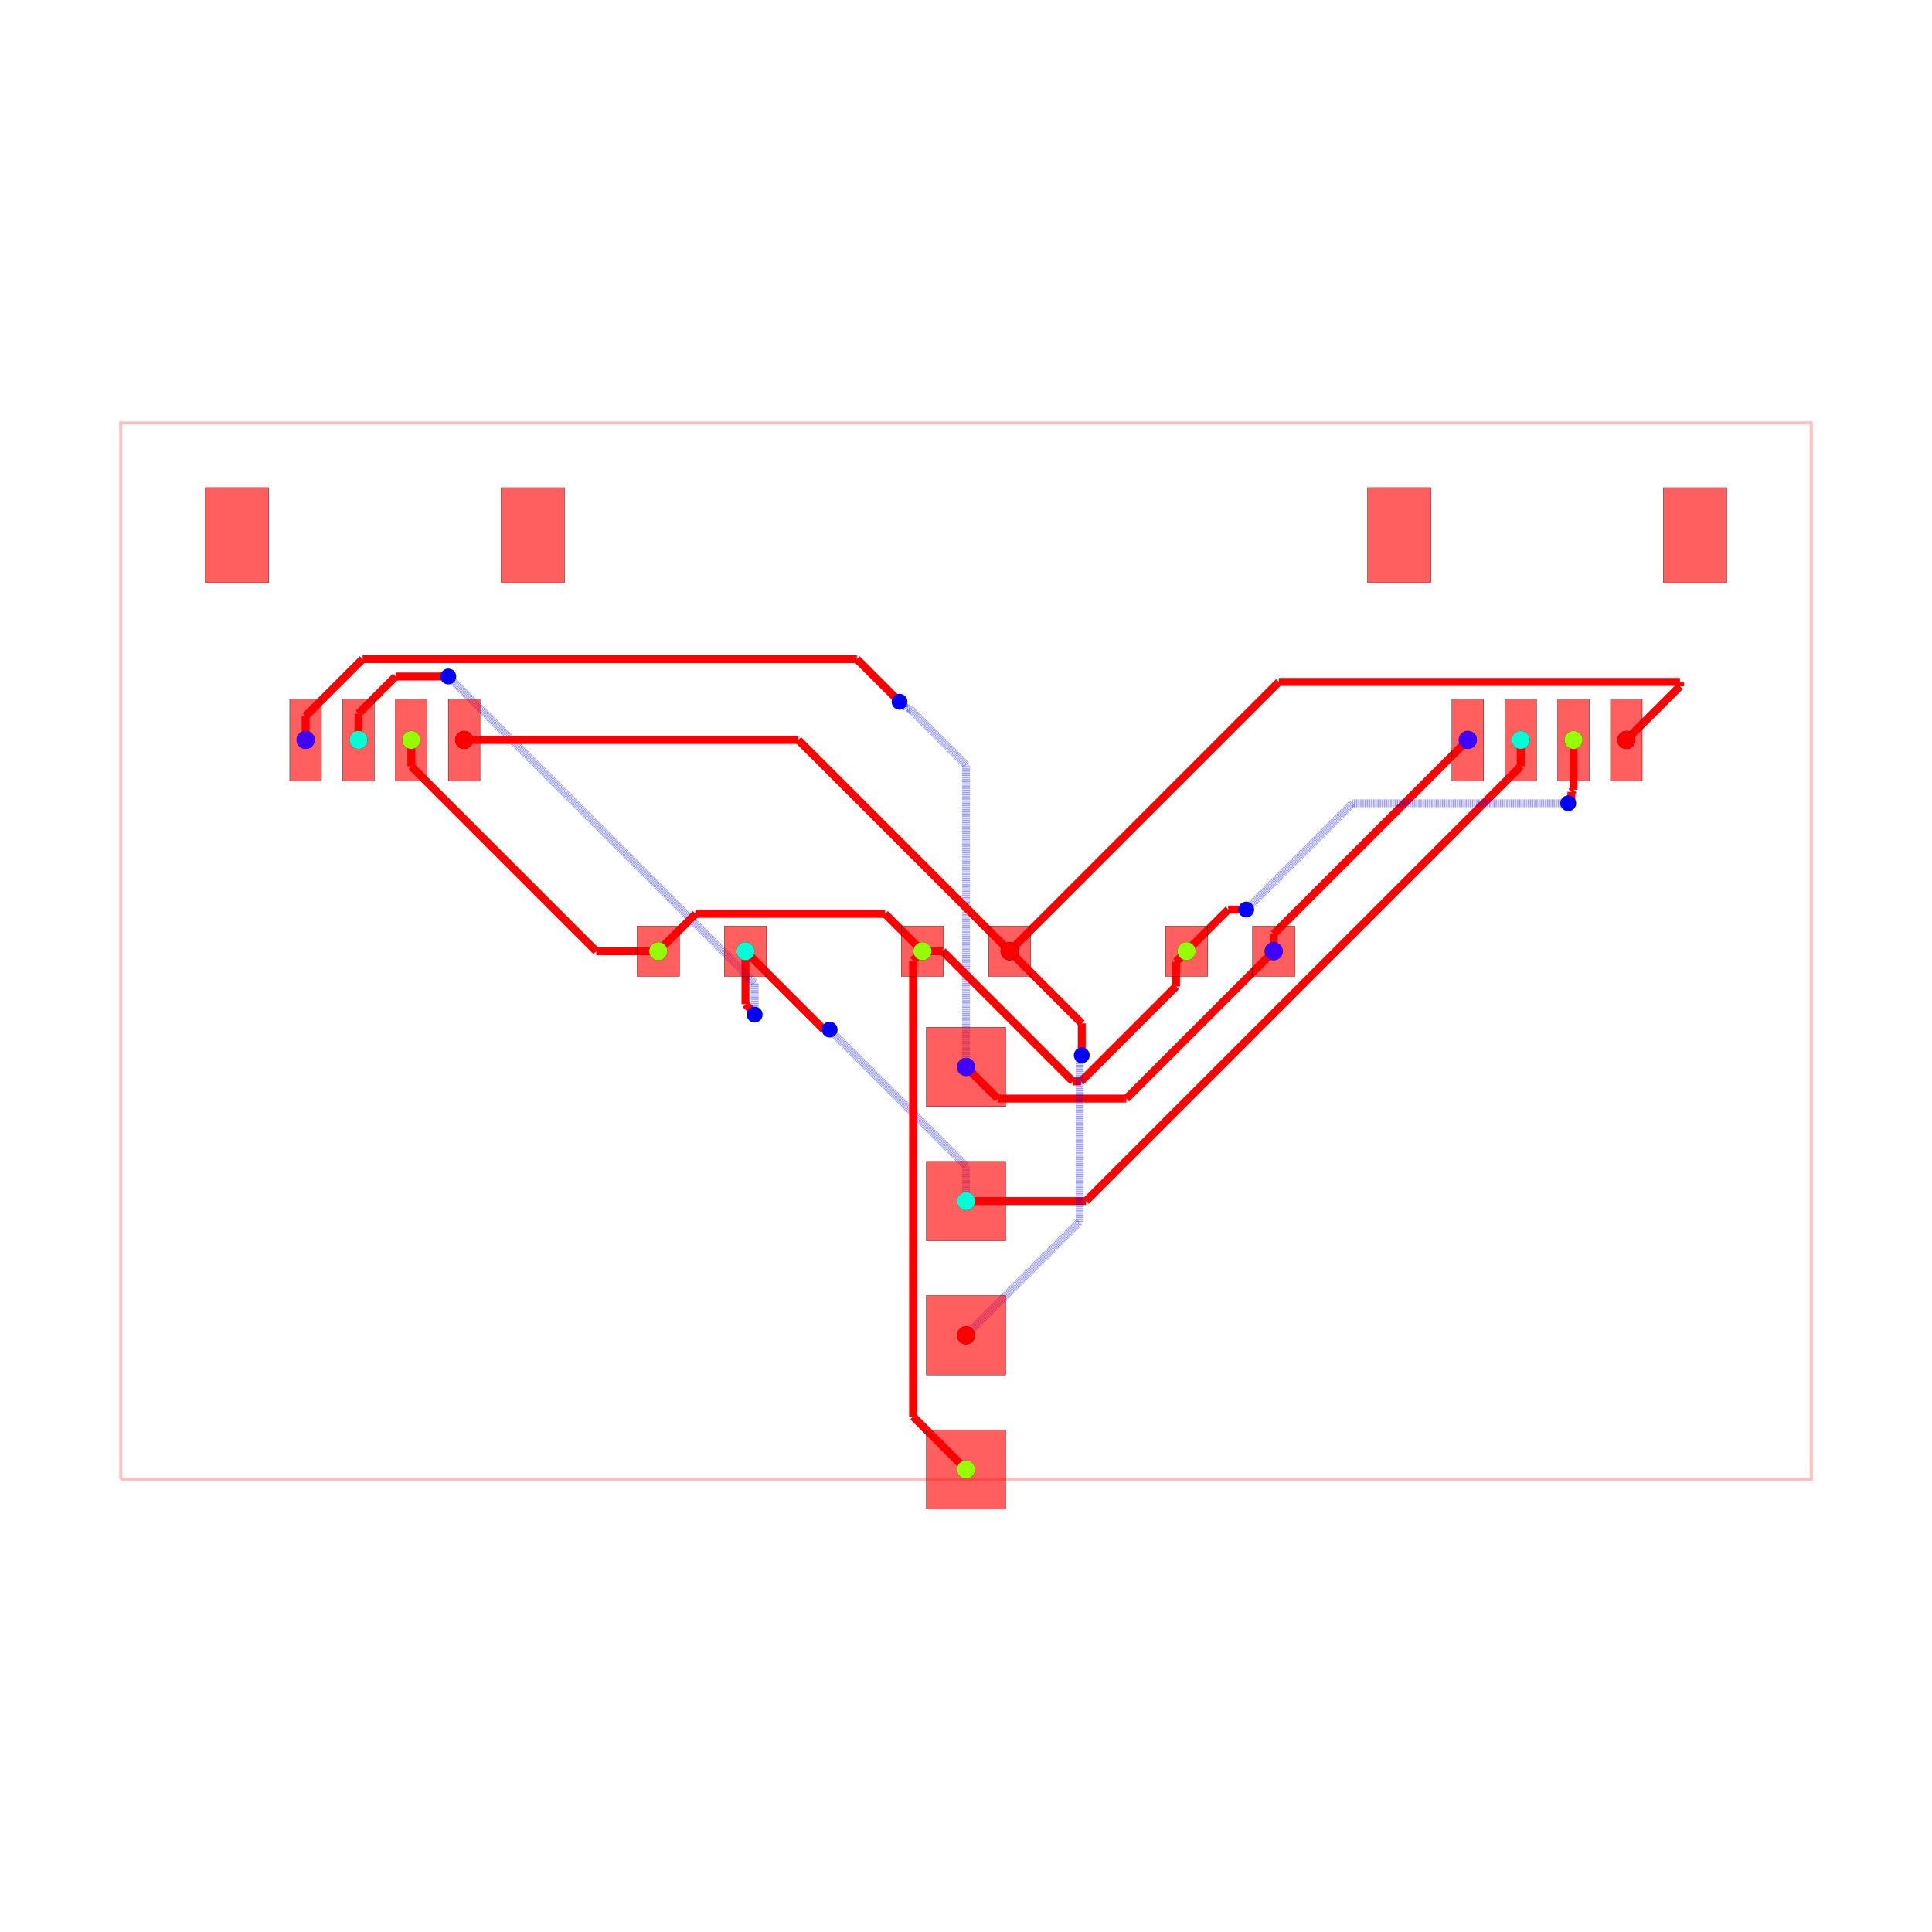
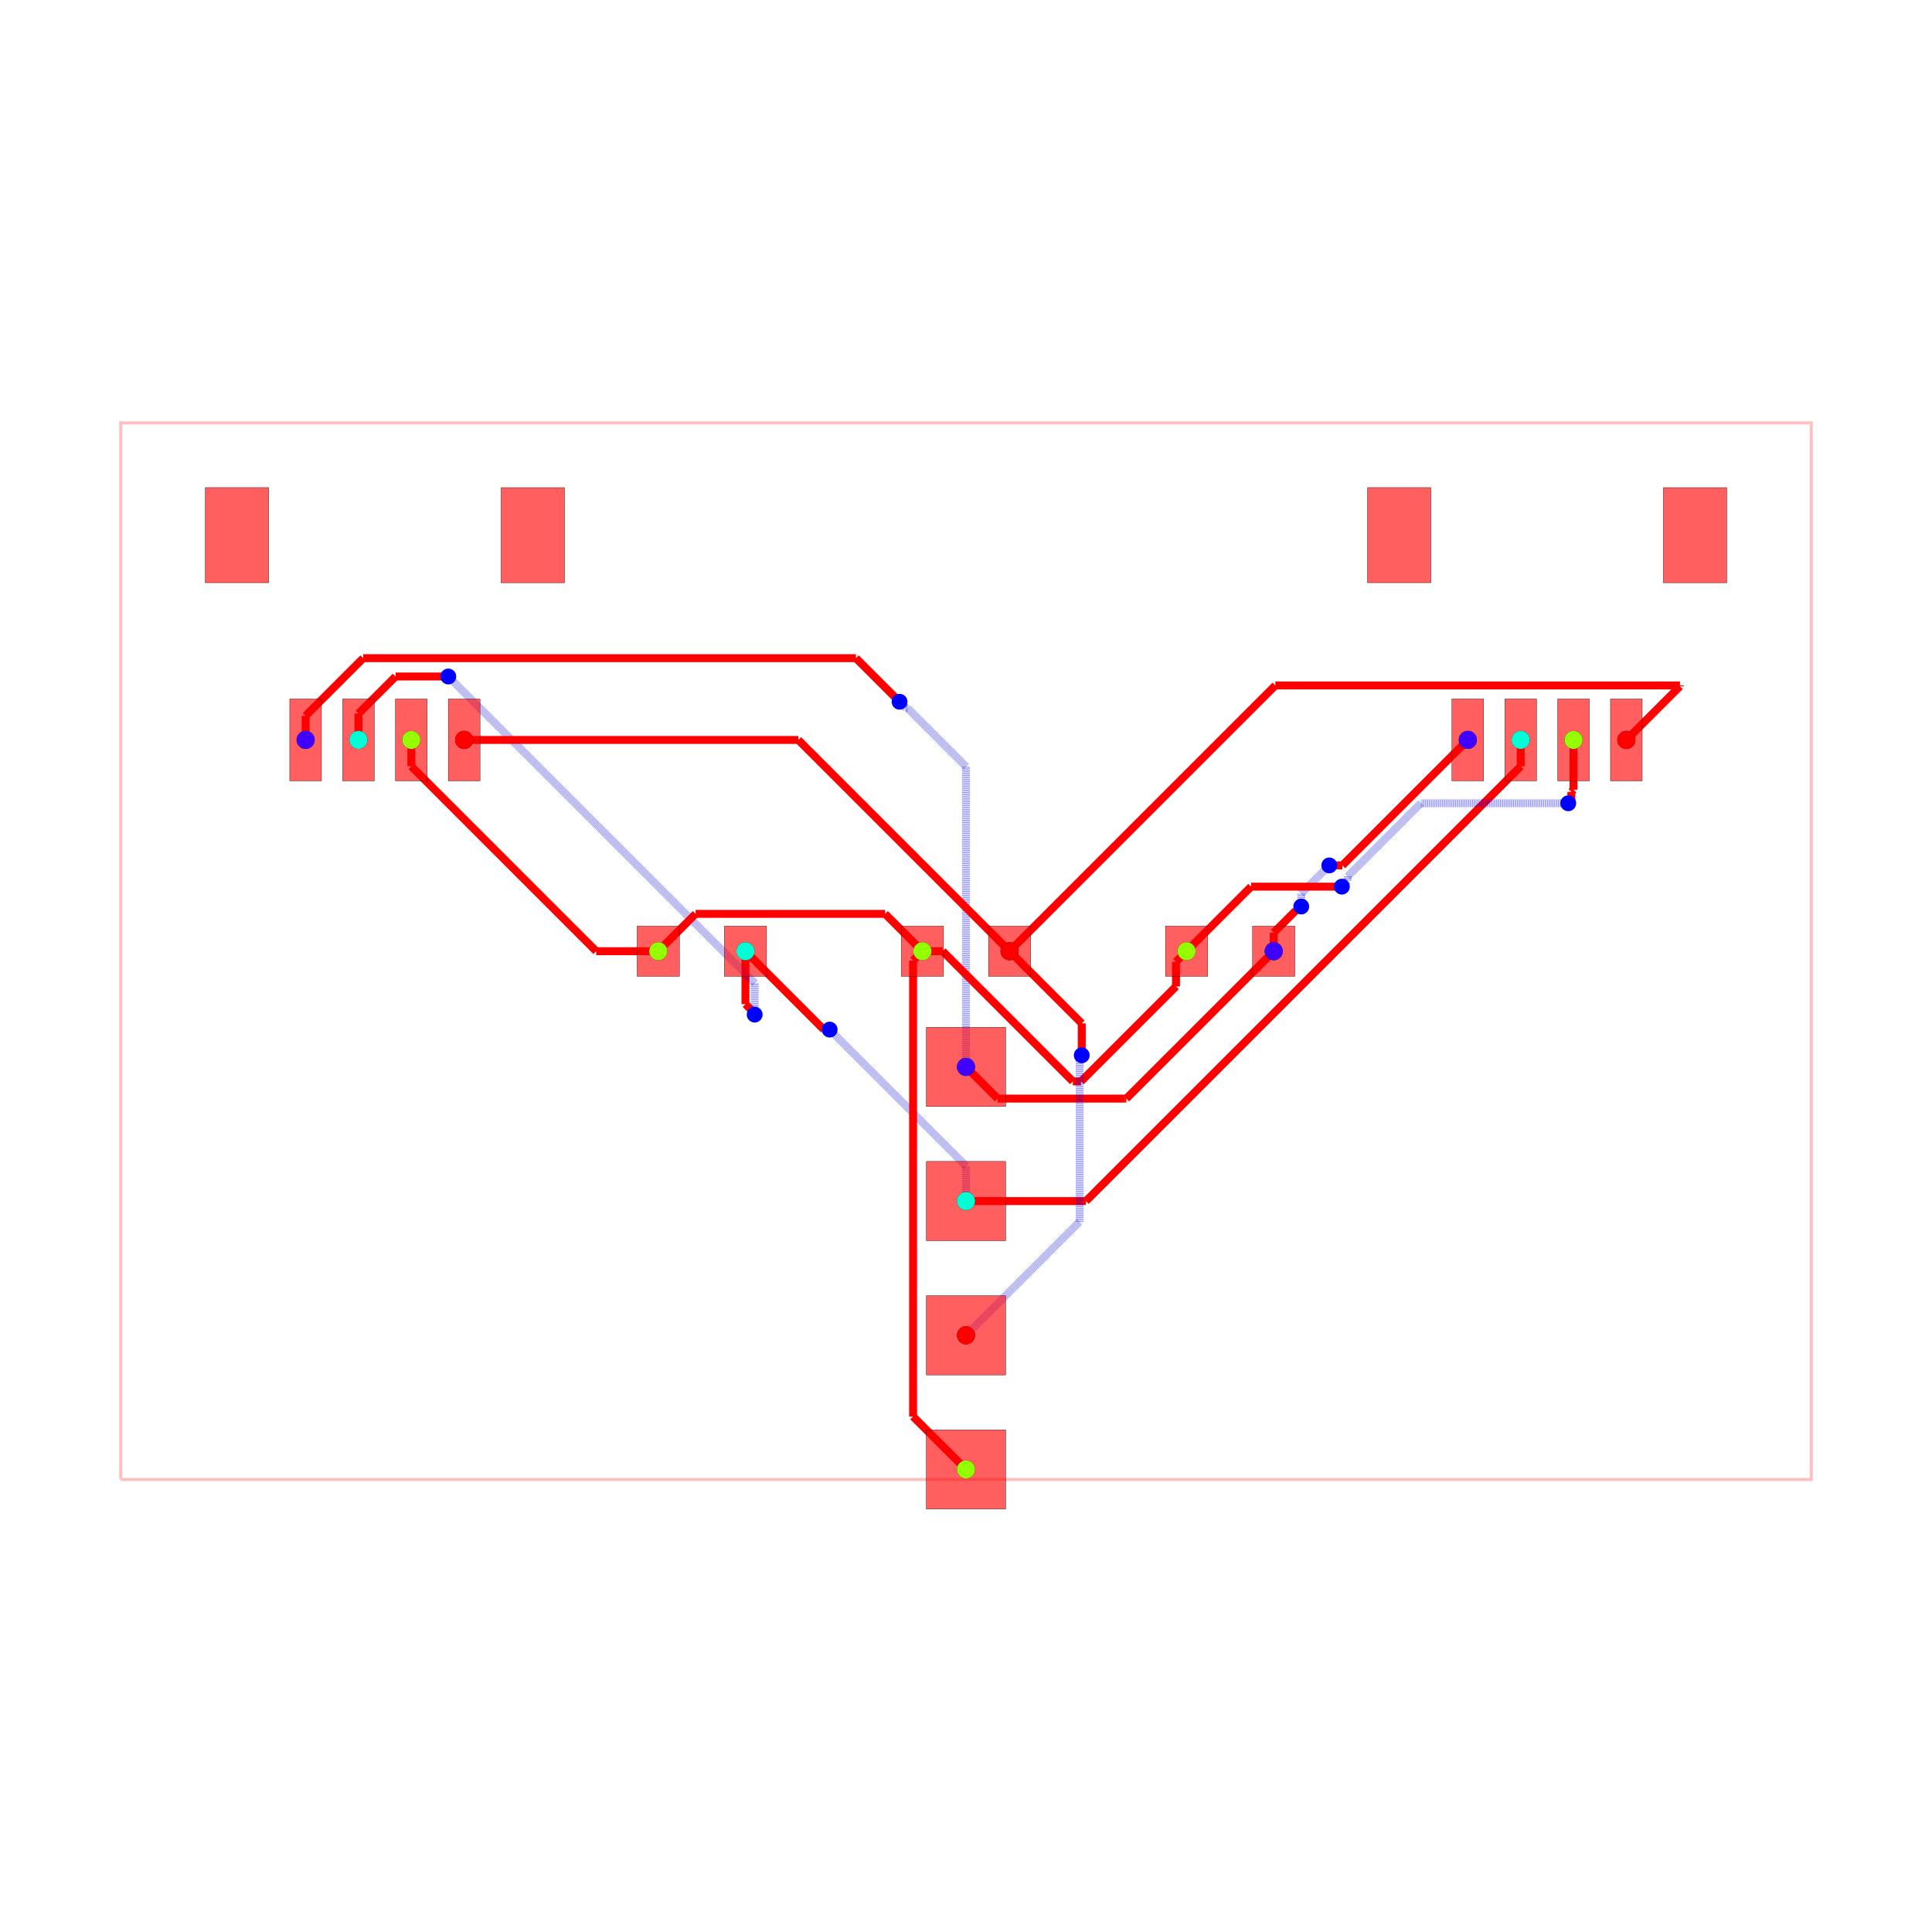
<svg xmlns="http://www.w3.org/2000/svg" width="640" height="640" viewBox="0 0 640 640">
  <rect width="100%" height="100%" fill="white" />
  <g>
    <polyline data-points="-16,-10 16,-10 16,10 -16,10 -16,-10" data-type="line" data-label="" points="40,490.1 600,490.1 600,140.1 40,140.1 40,490.1" fill="none" stroke="rgba(255,0,0,0.25)" stroke-width="1px" />
  </g>
  <g>
-     <polyline data-points="5.825,0 5.825,0.3250000000000002" data-type="line" data-label="" points="421.938,315.1 421.938,309.413" fill="none" stroke="red" stroke-width="2.625" />
-   </g>
-   <g>
-     <polyline data-points="5.825,0.3250000000000002 9.5,4" data-type="line" data-label="" points="421.938,309.413 486.25,245.1" fill="none" stroke="red" stroke-width="2.625" />
+     <polyline data-points="5.825,0 5.825,0.3516810088245098" data-type="line" data-label="" points="421.938,315.1 421.938,308.946" fill="none" stroke="red" stroke-width="2.625" />
+   </g>
+   <g>
+     <polyline data-points="5.825,0.3516810088245098 6.240405572889007,0.767086581713517" data-type="line" data-label="" points="421.938,308.946 429.207,301.676" fill="none" stroke="red" stroke-width="2.625" />
+   </g>
+   <g>
+     <polyline data-points="6.240405572889007,0.767086581713517 6.267086581713517,0.767086581713517" data-type="line" data-label="" points="429.207,301.676 429.674,301.676" fill="none" stroke="red" stroke-width="2.625" />
+   </g>
+   <g>
+     <polyline data-points="6.267086581713517,0.767086581713517 6.346,0.846" data-type="line" data-label="" points="429.674,301.676 431.055,300.295" fill="none" stroke="red" stroke-width="2.625" />
+   </g>
+   <g>
+     <polyline data-points="6.346,0.846 6.346,1.093" data-type="line" data-label="" points="431.055,300.295 431.055,295.973" fill="none" stroke="rgba(0,0,255,0.5)" stroke-width="2.625" stroke-dasharray="0.2 0.2" />
+   </g>
+   <g>
+     <polyline data-points="6.346,1.093 6.876053955773966,1.6230539557739663" data-type="line" data-label="" points="431.055,295.973 440.331,286.697" fill="none" stroke="rgba(0,0,255,0.5)" stroke-width="2.625" stroke-dasharray="0.2 0.2" />
+   </g>
+   <g>
+     <polyline data-points="6.876053955773966,1.6230539557739663 6.877,1.624" data-type="line" data-label="" points="440.331,286.697 440.347,286.68" fill="none" stroke="rgba(0,0,255,0.5)" stroke-width="2.625" stroke-dasharray="0.2 0.2" />
+   </g>
+   <g>
+     <polyline data-points="6.877,1.624 7.1240000000000006,1.624" data-type="line" data-label="" points="440.347,286.68 444.67,286.68" fill="none" stroke="red" stroke-width="2.625" />
+   </g>
+   <g>
+     <polyline data-points="7.1240000000000006,1.624 9.5,4" data-type="line" data-label="" points="444.67,286.68 486.25,245.1" fill="none" stroke="red" stroke-width="2.625" />
  </g>
  <g>
    <polyline data-points="2.3329521523757077e-16,-2.19 0.6000754358286076,-2.7900754358286073" data-type="line" data-label="" points="320,353.425 330.501,363.926" fill="none" stroke="red" stroke-width="2.625" />
  </g>
  <g>
    <polyline data-points="0.6000754358286076,-2.7900754358286073 3.0012301884273014,-2.7900754358286073" data-type="line" data-label="" points="330.501,363.926 372.522,363.926" fill="none" stroke="red" stroke-width="2.625" />
  </g>
  <g>
    <polyline data-points="3.0012301884273014,-2.7900754358286073 3.034924564171393,-2.7900754358286073" data-type="line" data-label="" points="372.522,363.926 373.111,363.926" fill="none" stroke="red" stroke-width="2.625" />
  </g>
  <g>
    <polyline data-points="3.034924564171393,-2.7900754358286073 5.825,0" data-type="line" data-label="" points="373.111,363.926 421.938,315.1" fill="none" stroke="red" stroke-width="2.625" />
  </g>
  <g>
-     <polyline data-points="2.3329521523757077e-16,-2.19 2.3329521523757077e-16,3.5267884760901866" data-type="line" data-label="" points="320,353.425 320,253.381" fill="none" stroke="rgba(0,0,255,0.5)" stroke-width="2.625" stroke-dasharray="0.2 0.2" />
-   </g>
-   <g>
-     <polyline data-points="2.3329521523757077e-16,3.5267884760901866 -1.0742560308920168,4.601044506982204" data-type="line" data-label="" points="320,253.381 301.201,234.582" fill="none" stroke="rgba(0,0,255,0.5)" stroke-width="2.625" stroke-dasharray="0.2 0.2" />
-   </g>
-   <g>
-     <polyline data-points="-1.0742560308920168,4.601044506982204 -1.1370445069822033,4.601044506982204" data-type="line" data-label="" points="301.201,234.582 300.102,234.582" fill="none" stroke="rgba(0,0,255,0.5)" stroke-width="2.625" stroke-dasharray="0.2 0.2" />
-   </g>
-   <g>
-     <polyline data-points="-1.1370445069822033,4.601044506982204 -1.258,4.722" data-type="line" data-label="" points="300.102,234.582 297.985,232.465" fill="none" stroke="rgba(0,0,255,0.5)" stroke-width="2.625" stroke-dasharray="0.2 0.2" />
-   </g>
-   <g>
-     <polyline data-points="-1.258,4.722 -2.06568372782409,5.52968372782409" data-type="line" data-label="" points="297.985,232.465 283.851,218.331" fill="none" stroke="red" stroke-width="2.625" />
-   </g>
-   <g>
-     <polyline data-points="-2.06568372782409,5.52968372782409 -11.421728557465906,5.52968372782409" data-type="line" data-label="" points="283.851,218.331 120.12,218.331" fill="none" stroke="red" stroke-width="2.625" />
-   </g>
-   <g>
-     <polyline data-points="-11.421728557465906,5.52968372782409 -12.5,4.451412285289996" data-type="line" data-label="" points="120.12,218.331 101.25,237.2" fill="none" stroke="red" stroke-width="2.625" />
-   </g>
-   <g>
-     <polyline data-points="-12.5,4.451412285289996 -12.5,4" data-type="line" data-label="" points="101.25,237.2 101.25,245.1" fill="none" stroke="red" stroke-width="2.625" />
+     <polyline data-points="2.3329521523757077e-16,-2.19 2.3329521523757077e-16,3.4949813947592525" data-type="line" data-label="" points="320,353.425 320,253.938" fill="none" stroke="rgba(0,0,255,0.5)" stroke-width="2.625" stroke-dasharray="0.2 0.2" />
+   </g>
+   <g>
+     <polyline data-points="2.3329521523757077e-16,3.4949813947592525 -1.106569162244017,4.60155055700327" data-type="line" data-label="" points="320,253.938 300.635,234.573" fill="none" stroke="rgba(0,0,255,0.5)" stroke-width="2.625" stroke-dasharray="0.2 0.2" />
+   </g>
+   <g>
+     <polyline data-points="-1.106569162244017,4.60155055700327 -1.1375505570032693,4.60155055700327" data-type="line" data-label="" points="300.635,234.573 300.093,234.573" fill="none" stroke="rgba(0,0,255,0.5)" stroke-width="2.625" stroke-dasharray="0.2 0.2" />
+   </g>
+   <g>
+     <polyline data-points="-1.1375505570032693,4.60155055700327 -1.258,4.722" data-type="line" data-label="" points="300.093,234.573 297.985,232.465" fill="none" stroke="rgba(0,0,255,0.5)" stroke-width="2.625" stroke-dasharray="0.2 0.2" />
+   </g>
+   <g>
+     <polyline data-points="-1.258,4.722 -2.0829558516263402,5.546955851626341" data-type="line" data-label="" points="297.985,232.465 283.548,218.028" fill="none" stroke="red" stroke-width="2.625" />
+   </g>
+   <g>
+     <polyline data-points="-2.0829558516263402,5.546955851626341 -11.410059525112999,5.546955851626341" data-type="line" data-label="" points="283.548,218.028 120.324,218.028" fill="none" stroke="red" stroke-width="2.625" />
+   </g>
+   <g>
+     <polyline data-points="-11.410059525112999,5.546955851626341 -12.5,4.4570153767393395" data-type="line" data-label="" points="120.324,218.028 101.25,237.102" fill="none" stroke="red" stroke-width="2.625" />
+   </g>
+   <g>
+     <polyline data-points="-12.5,4.4570153767393395 -12.5,4" data-type="line" data-label="" points="101.25,237.102 101.25,245.1" fill="none" stroke="red" stroke-width="2.625" />
  </g>
  <g>
    <polyline data-points="7.776507174585693e-17,-4.73 7.776507174585693e-17,-4.0649999999999995" data-type="line" data-label="" points="320,397.875 320,386.238" fill="none" stroke="rgba(0,0,255,0.5)" stroke-width="2.625" stroke-dasharray="0.2 0.2" />
  </g>
  <g>
    <polyline data-points="7.776507174585693e-17,-4.0649999999999995 -2.552960549811294,-1.512039450188706" data-type="line" data-label="" points="320,386.238 275.323,341.561" fill="none" stroke="rgba(0,0,255,0.5)" stroke-width="2.625" stroke-dasharray="0.2 0.2" />
  </g>
  <g>
    <polyline data-points="-2.552960549811294,-1.512039450188706 -2.581,-1.484" data-type="line" data-label="" points="275.323,341.561 274.832,341.07" fill="none" stroke="rgba(0,0,255,0.5)" stroke-width="2.625" stroke-dasharray="0.2 0.2" />
  </g>
  <g>
    <polyline data-points="-2.581,-1.484 -2.691,-1.484" data-type="line" data-label="" points="274.832,341.07 272.908,341.07" fill="none" stroke="red" stroke-width="2.625" />
  </g>
  <g>
    <polyline data-points="-2.691,-1.484 -4.175,0" data-type="line" data-label="" points="272.908,341.07 246.938,315.1" fill="none" stroke="red" stroke-width="2.625" />
  </g>
  <g>
    <polyline data-points="-4.175,0 -4.175,-1.0022323150423706" data-type="line" data-label="" points="246.938,315.1 246.938,332.639" fill="none" stroke="red" stroke-width="2.625" />
  </g>
  <g>
    <polyline data-points="-4.175,-1.0022323150423706 -4,-1.1772323150423705" data-type="line" data-label="" points="246.938,332.639 250,335.702" fill="none" stroke="red" stroke-width="2.625" />
  </g>
  <g>
    <polyline data-points="-4,-1.1772323150423705 -4,-1.2" data-type="line" data-label="" points="250,335.702 250,336.1" fill="none" stroke="red" stroke-width="2.625" />
  </g>
  <g>
    <polyline data-points="-4,-1.2 -4,-0.5999999999999988" data-type="line" data-label="" points="250,336.1 250,325.6" fill="none" stroke="rgba(0,0,255,0.5)" stroke-width="2.625" stroke-dasharray="0.2 0.2" />
  </g>
  <g>
    <polyline data-points="-4,-0.5999999999999988 -9.795688155800967,5.195688155800968" data-type="line" data-label="" points="250,325.6 148.575,224.175" fill="none" stroke="rgba(0,0,255,0.5)" stroke-width="2.625" stroke-dasharray="0.2 0.2" />
  </g>
  <g>
    <polyline data-points="-9.795688155800967,5.195688155800968 -9.799999999999999,5.2" data-type="line" data-label="" points="148.575,224.175 148.5,224.1" fill="none" stroke="rgba(0,0,255,0.5)" stroke-width="2.625" stroke-dasharray="0.2 0.2" />
  </g>
  <g>
    <polyline data-points="-9.799999999999999,5.2 -10.79731878488715,5.2" data-type="line" data-label="" points="148.5,224.1 131.047,224.1" fill="none" stroke="red" stroke-width="2.625" />
  </g>
  <g>
    <polyline data-points="-10.79731878488715,5.2 -11.49987200324803,4.49744678163912" data-type="line" data-label="" points="131.047,224.1 118.752,236.395" fill="none" stroke="red" stroke-width="2.625" />
  </g>
  <g>
    <polyline data-points="-11.49987200324803,4.49744678163912 -11.49987200324803,4.000127996751971" data-type="line" data-label="" points="118.752,236.395 118.752,245.098" fill="none" stroke="red" stroke-width="2.625" />
  </g>
  <g>
    <polyline data-points="-11.49987200324803,4.000127996751971 -11.5,4" data-type="line" data-label="" points="118.752,245.098 118.75,245.1" fill="none" stroke="red" stroke-width="2.625" />
  </g>
  <g>
-     <polyline data-points="7.776507174585693e-17,-4.73 2.269834259222261,-4.73" data-type="line" data-label="" points="320,397.875 359.722,397.875" fill="none" stroke="red" stroke-width="2.625" />
-   </g>
-   <g>
-     <polyline data-points="2.269834259222261,-4.73 10.5,3.500165740777739" data-type="line" data-label="" points="359.722,397.875 503.75,253.847" fill="none" stroke="red" stroke-width="2.625" />
-   </g>
-   <g>
-     <polyline data-points="10.5,3.500165740777739 10.5,4" data-type="line" data-label="" points="503.75,253.847 503.75,245.1" fill="none" stroke="red" stroke-width="2.625" />
+     <polyline data-points="7.776507174585693e-17,-4.73 2.269980677319058,-4.73" data-type="line" data-label="" points="320,397.875 359.725,397.875" fill="none" stroke="red" stroke-width="2.625" />
+   </g>
+   <g>
+     <polyline data-points="2.269980677319058,-4.73 10.5,3.5000193226809415" data-type="line" data-label="" points="359.725,397.875 503.75,253.85" fill="none" stroke="red" stroke-width="2.625" />
+   </g>
+   <g>
+     <polyline data-points="10.5,3.5000193226809415 10.5,4" data-type="line" data-label="" points="503.75,253.85 503.75,245.1" fill="none" stroke="red" stroke-width="2.625" />
  </g>
  <g>
    <polyline data-points="-0.825,0 -1.5318963696654277,0.7068963696654278" data-type="line" data-label="" points="305.562,315.1 293.192,302.729" fill="none" stroke="red" stroke-width="2.625" />
  </g>
  <g>
    <polyline data-points="-1.5318963696654277,0.7068963696654278 -5.118103630334573,0.7068963696654278" data-type="line" data-label="" points="293.192,302.729 230.433,302.729" fill="none" stroke="red" stroke-width="2.625" />
  </g>
  <g>
    <polyline data-points="-5.118103630334573,0.7068963696654278 -5.825,0" data-type="line" data-label="" points="230.433,302.729 218.062,315.1" fill="none" stroke="red" stroke-width="2.625" />
  </g>
  <g>
    <polyline data-points="-0.825,0 -0.4420741702362685,0" data-type="line" data-label="" points="305.562,315.1 312.264,315.1" fill="none" stroke="red" stroke-width="2.625" />
  </g>
  <g>
    <polyline data-points="-0.4420741702362685,0 2.0226849036062147,-2.464759073842483" data-type="line" data-label="" points="312.264,315.1 355.397,358.233" fill="none" stroke="red" stroke-width="2.625" />
  </g>
  <g>
    <polyline data-points="2.0226849036062147,-2.464759073842483 2.176747103403446,-2.464759073842483" data-type="line" data-label="" points="355.397,358.233 358.093,358.233" fill="none" stroke="red" stroke-width="2.625" />
  </g>
  <g>
    <polyline data-points="2.176747103403446,-2.464759073842483 3.975149503564621,-0.6663566736813079" data-type="line" data-label="" points="358.093,358.233 389.565,326.761" fill="none" stroke="red" stroke-width="2.625" />
  </g>
  <g>
    <polyline data-points="3.975149503564621,-0.6663566736813079 3.975149503564621,-0.19985049643537867" data-type="line" data-label="" points="389.565,326.761 389.565,318.597" fill="none" stroke="red" stroke-width="2.625" />
  </g>
  <g>
    <polyline data-points="3.975149503564621,-0.19985049643537867 4.175,0" data-type="line" data-label="" points="389.565,318.597 393.062,315.1" fill="none" stroke="red" stroke-width="2.625" />
  </g>
  <g>
    <polyline data-points="-5.825,0 -6.999697965266922,0" data-type="line" data-label="" points="218.062,315.1 197.505,315.1" fill="none" stroke="red" stroke-width="2.625" />
  </g>
  <g>
    <polyline data-points="-6.999697965266922,0 -10.499432887257912,3.4997349219909903" data-type="line" data-label="" points="197.505,315.1 136.26,253.855" fill="none" stroke="red" stroke-width="2.625" />
  </g>
  <g>
    <polyline data-points="-10.499432887257912,3.4997349219909903 -10.499432887257912,3.9984328872579122" data-type="line" data-label="" points="136.26,253.855 136.26,245.127" fill="none" stroke="red" stroke-width="2.625" />
  </g>
  <g>
    <polyline data-points="-10.499432887257912,3.9984328872579122 -10.5,3.999" data-type="line" data-label="" points="136.26,245.127 136.25,245.118" fill="none" stroke="red" stroke-width="2.625" />
  </g>
  <g>
    <polyline data-points="11.499872000000096,3.9994833000000654 11.499872000000096,3.057094288340139" data-type="line" data-label="" points="521.248,245.109 521.248,261.601" fill="none" stroke="red" stroke-width="2.625" />
  </g>
  <g>
    <polyline data-points="11.499872000000096,3.057094288340139 11.459190824560643,3.0164131129006866" data-type="line" data-label="" points="521.248,261.601 520.536,262.313" fill="none" stroke="red" stroke-width="2.625" />
  </g>
  <g>
    <polyline data-points="11.459190824560643,3.0164131129006866 11.459190824560643,2.8591908245606428" data-type="line" data-label="" points="520.536,262.313 520.536,265.064" fill="none" stroke="red" stroke-width="2.625" />
  </g>
  <g>
    <polyline data-points="11.459190824560643,2.8591908245606428 11.4,2.8" data-type="line" data-label="" points="520.536,265.064 519.5,266.1" fill="none" stroke="red" stroke-width="2.625" />
  </g>
  <g>
-     <polyline data-points="11.4,2.8 7.316000000000001,2.8" data-type="line" data-label="" points="519.5,266.1 448.03,266.1" fill="none" stroke="rgba(0,0,255,0.5)" stroke-width="2.625" stroke-dasharray="0.2 0.2" />
-   </g>
-   <g>
-     <polyline data-points="7.316000000000001,2.8 5.319642776920852,0.8036427769208516" data-type="line" data-label="" points="448.03,266.1 413.094,301.036" fill="none" stroke="rgba(0,0,255,0.5)" stroke-width="2.625" stroke-dasharray="0.2 0.2" />
-   </g>
-   <g>
-     <polyline data-points="5.319642776920852,0.8036427769208516 5.304,0.788" data-type="line" data-label="" points="413.094,301.036 412.82,301.31" fill="none" stroke="rgba(0,0,255,0.5)" stroke-width="2.625" stroke-dasharray="0.2 0.2" />
-   </g>
-   <g>
-     <polyline data-points="5.304,0.788 4.963,0.788" data-type="line" data-label="" points="412.82,301.31 406.853,301.31" fill="none" stroke="red" stroke-width="2.625" />
-   </g>
-   <g>
-     <polyline data-points="4.963,0.788 4.175,0" data-type="line" data-label="" points="406.853,301.31 393.062,315.1" fill="none" stroke="red" stroke-width="2.625" />
+     <polyline data-points="11.4,2.8 8.608604477614046,2.8" data-type="line" data-label="" points="519.5,266.1 470.651,266.1" fill="none" stroke="rgba(0,0,255,0.5)" stroke-width="2.625" stroke-dasharray="0.2 0.2" />
+   </g>
+   <g>
+     <polyline data-points="8.608604477614046,2.8 7.22443763156798,1.4158331539539344" data-type="line" data-label="" points="470.651,266.1 446.428,290.323" fill="none" stroke="rgba(0,0,255,0.5)" stroke-width="2.625" stroke-dasharray="0.2 0.2" />
+   </g>
+   <g>
+     <polyline data-points="7.22443763156798,1.4158331539539344 7.22443763156798,1.33143763156798" data-type="line" data-label="" points="446.428,290.323 446.428,291.8" fill="none" stroke="rgba(0,0,255,0.5)" stroke-width="2.625" stroke-dasharray="0.2 0.2" />
+   </g>
+   <g>
+     <polyline data-points="7.22443763156798,1.33143763156798 7.115,1.222" data-type="line" data-label="" points="446.428,291.8 444.512,293.715" fill="none" stroke="rgba(0,0,255,0.5)" stroke-width="2.625" stroke-dasharray="0.2 0.2" />
+   </g>
+   <g>
+     <polyline data-points="7.115,1.222 5.397,1.222" data-type="line" data-label="" points="444.512,293.715 414.447,293.715" fill="none" stroke="red" stroke-width="2.625" />
+   </g>
+   <g>
+     <polyline data-points="5.397,1.222 4.175,0" data-type="line" data-label="" points="414.447,293.715 393.062,315.1" fill="none" stroke="red" stroke-width="2.625" />
  </g>
  <g>
    <polyline data-points="-2.3329521523757077e-16,-9.81 -1.0016296765415271,-8.808370323458474" data-type="line" data-label="" points="320,486.775 302.471,469.246" fill="none" stroke="red" stroke-width="2.625" />
  </g>
  <g>
    <polyline data-points="-1.0016296765415271,-8.808370323458474 -1.0016296765415271,-0.17662967654152706" data-type="line" data-label="" points="302.471,469.246 302.471,318.191" fill="none" stroke="red" stroke-width="2.625" />
  </g>
  <g>
    <polyline data-points="-1.0016296765415271,-0.17662967654152706 -0.825,0" data-type="line" data-label="" points="302.471,318.191 305.562,315.1" fill="none" stroke="red" stroke-width="2.625" />
  </g>
  <g>
    <polyline data-points="-7.776507174585693e-17,-7.27 2.1516767926867364,-5.118323207313264" data-type="line" data-label="" points="320,442.325 357.654,404.671" fill="none" stroke="rgba(0,0,255,0.5)" stroke-width="2.625" stroke-dasharray="0.2 0.2" />
  </g>
  <g>
    <polyline data-points="2.1516767926867364,-5.118323207313264 2.1516767926867364,-2.161396620315803" data-type="line" data-label="" points="357.654,404.671 357.654,352.924" fill="none" stroke="rgba(0,0,255,0.5)" stroke-width="2.625" stroke-dasharray="0.2 0.2" />
  </g>
  <g>
    <polyline data-points="2.1516767926867364,-2.161396620315803 2.1516767926867364,-2.0093232073132636" data-type="line" data-label="" points="357.654,352.924 357.654,350.263" fill="none" stroke="rgba(0,0,255,0.5)" stroke-width="2.625" stroke-dasharray="0.2 0.2" />
  </g>
  <g>
    <polyline data-points="2.1516767926867364,-2.0093232073132636 2.191,-1.97" data-type="line" data-label="" points="357.654,350.263 358.342,349.575" fill="none" stroke="rgba(0,0,255,0.5)" stroke-width="2.625" stroke-dasharray="0.2 0.2" />
  </g>
  <g>
    <polyline data-points="2.191,-1.97 2.191,-1.3659999999999999" data-type="line" data-label="" points="358.342,349.575 358.342,339.005" fill="none" stroke="red" stroke-width="2.625" />
  </g>
  <g>
    <polyline data-points="2.191,-1.3659999999999999 0.825,0" data-type="line" data-label="" points="358.342,339.005 334.438,315.1" fill="none" stroke="red" stroke-width="2.625" />
  </g>
  <g>
    <polyline data-points="0.825,0 -3.1740000000000004,3.999" data-type="line" data-label="" points="334.438,315.1 264.455,245.118" fill="none" stroke="red" stroke-width="2.625" />
  </g>
  <g>
    <polyline data-points="-3.1740000000000004,3.999 -9.5,3.999" data-type="line" data-label="" points="264.455,245.118 153.75,245.118" fill="none" stroke="red" stroke-width="2.625" />
  </g>
  <g>
-     <polyline data-points="0.825,0 5.922412446699252,5.097412446699252" data-type="line" data-label="" points="334.438,315.1 423.642,225.895" fill="none" stroke="red" stroke-width="2.625" />
-   </g>
-   <g>
-     <polyline data-points="5.922412446699252,5.097412446699252 13.514664687694788,5.097412446699252" data-type="line" data-label="" points="423.642,225.895 556.507,225.895" fill="none" stroke="red" stroke-width="2.625" />
-   </g>
-   <g>
-     <polyline data-points="13.514664687694788,5.097412446699252 13.514664687694788,5.014277987694866" data-type="line" data-label="" points="556.507,225.895 556.507,227.35" fill="none" stroke="red" stroke-width="2.625" />
-   </g>
-   <g>
-     <polyline data-points="13.514664687694788,5.014277987694866 12.499869999999987,3.9994833000000654" data-type="line" data-label="" points="556.507,227.35 538.748,245.109" fill="none" stroke="red" stroke-width="2.625" />
+     <polyline data-points="0.825,0 5.855687709408266,5.030687709408266" data-type="line" data-label="" points="334.438,315.1 422.475,227.063" fill="none" stroke="red" stroke-width="2.625" />
+   </g>
+   <g>
+     <polyline data-points="5.855687709408266,5.030687709408266 13.514999999999999,5.030687709408266" data-type="line" data-label="" points="422.475,227.063 556.513,227.063" fill="none" stroke="red" stroke-width="2.625" />
+   </g>
+   <g>
+     <polyline data-points="13.514999999999999,5.030687709408266 13.514999999999999,5.014613300000077" data-type="line" data-label="" points="556.513,227.063 556.513,227.344" fill="none" stroke="red" stroke-width="2.625" />
+   </g>
+   <g>
+     <polyline data-points="13.514999999999999,5.014613300000077 12.499869999999987,3.9994833000000654" data-type="line" data-label="" points="556.513,227.344 538.748,245.109" fill="none" stroke="red" stroke-width="2.625" />
  </g>
  <g>
    <rect data-type="rect" data-label="top source_net_1" data-x="-10.500127999999904" data-y="3.9994833000000654" x="130.998" y="231.546" width="10.5" height="27.125" fill="rgba(255,0,0,0.25)" stroke="black" stroke-width="0.057" />
  </g>
  <g>
    <rect data-type="rect" data-label="top source_net_0" data-x="-9.500130000000013" data-y="3.9994833000000654" x="148.498" y="231.546" width="10.5" height="27.125" fill="rgba(255,0,0,0.25)" stroke="black" stroke-width="0.057" />
  </g>
  <g>
    <rect data-type="rect" data-label="top source_net_3" data-x="-12.500377999999955" data-y="3.9999913000000333" x="95.993" y="231.538" width="10.5" height="27.125" fill="rgba(255,0,0,0.25)" stroke="black" stroke-width="0.057" />
  </g>
  <g>
    <rect data-type="rect" data-label="top source_net_2" data-x="-11.500380000000064" data-y="3.9999913000000333" x="113.493" y="231.538" width="10.5" height="27.125" fill="rgba(255,0,0,0.25)" stroke="black" stroke-width="0.057" />
  </g>
  <g>
    <rect data-type="rect" data-label="top" data-x="-8.199903999999947" data-y="7.875015299999973" x="166.002" y="161.537" width="21" height="31.5" fill="rgba(255,0,0,0.25)" stroke="black" stroke-width="0.057" />
  </g>
  <g>
    <rect data-type="rect" data-label="top" data-x="-13.800096000000053" data-y="7.875523300000054" x="67.998" y="161.528" width="21" height="31.5" fill="rgba(255,0,0,0.25)" stroke="black" stroke-width="0.057" />
  </g>
  <g>
    <rect data-type="rect" data-label="top source_net_1" data-x="11.499872000000096" data-y="3.9994833000000654" x="515.998" y="231.546" width="10.5" height="27.125" fill="rgba(255,0,0,0.25)" stroke="black" stroke-width="0.057" />
  </g>
  <g>
    <rect data-type="rect" data-label="top source_net_0" data-x="12.499869999999987" data-y="3.9994833000000654" x="533.498" y="231.546" width="10.5" height="27.125" fill="rgba(255,0,0,0.25)" stroke="black" stroke-width="0.057" />
  </g>
  <g>
    <rect data-type="rect" data-label="top source_net_3" data-x="9.499622000000045" data-y="3.9999913000000333" x="480.993" y="231.538" width="10.5" height="27.125" fill="rgba(255,0,0,0.25)" stroke="black" stroke-width="0.057" />
  </g>
  <g>
    <rect data-type="rect" data-label="top source_net_2" data-x="10.499619999999936" data-y="3.9999913000000333" x="498.493" y="231.538" width="10.5" height="27.125" fill="rgba(255,0,0,0.25)" stroke="black" stroke-width="0.057" />
  </g>
  <g>
    <rect data-type="rect" data-label="top" data-x="13.800096000000053" data-y="7.875015299999973" x="551.002" y="161.537" width="21" height="31.5" fill="rgba(255,0,0,0.25)" stroke="black" stroke-width="0.057" />
  </g>
  <g>
    <rect data-type="rect" data-label="top" data-x="8.199903999999947" data-y="7.875523300000054" x="452.998" y="161.528" width="21" height="31.5" fill="rgba(255,0,0,0.25)" stroke="black" stroke-width="0.057" />
  </g>
  <g>
    <rect data-type="rect" data-label="top source_net_1" data-x="-5.825" data-y="0" x="211.062" y="306.788" width="14" height="16.625" fill="rgba(255,0,0,0.25)" stroke="black" stroke-width="0.057" />
  </g>
  <g>
    <rect data-type="rect" data-label="top source_net_2" data-x="-4.175" data-y="0" x="239.938" y="306.788" width="14" height="16.625" fill="rgba(255,0,0,0.25)" stroke="black" stroke-width="0.057" />
  </g>
  <g>
    <rect data-type="rect" data-label="top source_net_1" data-x="4.175" data-y="0" x="386.062" y="306.788" width="14" height="16.625" fill="rgba(255,0,0,0.25)" stroke="black" stroke-width="0.057" />
  </g>
  <g>
    <rect data-type="rect" data-label="top source_net_3" data-x="5.825" data-y="0" x="414.938" y="306.788" width="14" height="16.625" fill="rgba(255,0,0,0.25)" stroke="black" stroke-width="0.057" />
  </g>
  <g>
    <rect data-type="rect" data-label="top source_net_1" data-x="-0.825" data-y="0" x="298.562" y="306.788" width="14" height="16.625" fill="rgba(255,0,0,0.25)" stroke="black" stroke-width="0.057" />
  </g>
  <g>
    <rect data-type="rect" data-label="top source_net_0" data-x="0.825" data-y="0" x="327.438" y="306.788" width="14" height="16.625" fill="rgba(255,0,0,0.25)" stroke="black" stroke-width="0.057" />
  </g>
  <g>
    <rect data-type="rect" data-label="top source_net_1 inner1 source_net_1 inner2 source_net_1 bottom source_net_1" data-x="-2.3329521523757077e-16" data-y="-9.81" x="306.875" y="473.65" width="26.25" height="26.25" fill="rgba(255,0,0,0.25)" stroke="black" stroke-width="0.057" />
  </g>
  <g>
    <rect data-type="rect" data-label="top source_net_0 inner1 source_net_0 inner2 source_net_0 bottom source_net_0" data-x="-7.776507174585693e-17" data-y="-7.27" x="306.875" y="429.2" width="26.25" height="26.25" fill="rgba(255,0,0,0.25)" stroke="black" stroke-width="0.057" />
  </g>
  <g>
    <rect data-type="rect" data-label="top source_net_2 inner1 source_net_2 inner2 source_net_2 bottom source_net_2" data-x="7.776507174585693e-17" data-y="-4.73" x="306.875" y="384.75" width="26.25" height="26.25" fill="rgba(255,0,0,0.25)" stroke="black" stroke-width="0.057" />
  </g>
  <g>
    <rect data-type="rect" data-label="top source_net_3 inner1 source_net_3 inner2 source_net_3 bottom source_net_3" data-x="2.3329521523757077e-16" data-y="-2.19" x="306.875" y="340.3" width="26.25" height="26.25" fill="rgba(255,0,0,0.25)" stroke="black" stroke-width="0.057" />
  </g>
  <g>
    <rect data-type="rect" data-label="top source_net_1" data-x="-10.500127999999904" data-y="3.9994833000000654" x="130.998" y="231.546" width="10.5" height="27.125" fill="rgba(255,0,0,0.5)" stroke="black" stroke-width="0.057" />
  </g>
  <g>
    <rect data-type="rect" data-label="top source_net_0" data-x="-9.500130000000013" data-y="3.9994833000000654" x="148.498" y="231.546" width="10.5" height="27.125" fill="rgba(255,0,0,0.5)" stroke="black" stroke-width="0.057" />
  </g>
  <g>
    <rect data-type="rect" data-label="top source_net_3" data-x="-12.500377999999955" data-y="3.9999913000000333" x="95.993" y="231.538" width="10.5" height="27.125" fill="rgba(255,0,0,0.5)" stroke="black" stroke-width="0.057" />
  </g>
  <g>
    <rect data-type="rect" data-label="top source_net_2" data-x="-11.500380000000064" data-y="3.9999913000000333" x="113.493" y="231.538" width="10.5" height="27.125" fill="rgba(255,0,0,0.5)" stroke="black" stroke-width="0.057" />
  </g>
  <g>
    <rect data-type="rect" data-label="top" data-x="-8.199903999999947" data-y="7.875015299999973" x="166.002" y="161.537" width="21" height="31.5" fill="rgba(255,0,0,0.5)" stroke="black" stroke-width="0.057" />
  </g>
  <g>
    <rect data-type="rect" data-label="top" data-x="-13.800096000000053" data-y="7.875523300000054" x="67.998" y="161.528" width="21" height="31.5" fill="rgba(255,0,0,0.5)" stroke="black" stroke-width="0.057" />
  </g>
  <g>
    <rect data-type="rect" data-label="top source_net_1" data-x="11.499872000000096" data-y="3.9994833000000654" x="515.998" y="231.546" width="10.5" height="27.125" fill="rgba(255,0,0,0.5)" stroke="black" stroke-width="0.057" />
  </g>
  <g>
    <rect data-type="rect" data-label="top source_net_0" data-x="12.499869999999987" data-y="3.9994833000000654" x="533.498" y="231.546" width="10.5" height="27.125" fill="rgba(255,0,0,0.5)" stroke="black" stroke-width="0.057" />
  </g>
  <g>
    <rect data-type="rect" data-label="top source_net_3" data-x="9.499622000000045" data-y="3.9999913000000333" x="480.993" y="231.538" width="10.5" height="27.125" fill="rgba(255,0,0,0.5)" stroke="black" stroke-width="0.057" />
  </g>
  <g>
    <rect data-type="rect" data-label="top source_net_2" data-x="10.499619999999936" data-y="3.9999913000000333" x="498.493" y="231.538" width="10.5" height="27.125" fill="rgba(255,0,0,0.5)" stroke="black" stroke-width="0.057" />
  </g>
  <g>
    <rect data-type="rect" data-label="top" data-x="13.800096000000053" data-y="7.875015299999973" x="551.002" y="161.537" width="21" height="31.5" fill="rgba(255,0,0,0.5)" stroke="black" stroke-width="0.057" />
  </g>
  <g>
    <rect data-type="rect" data-label="top" data-x="8.199903999999947" data-y="7.875523300000054" x="452.998" y="161.528" width="21" height="31.5" fill="rgba(255,0,0,0.5)" stroke="black" stroke-width="0.057" />
  </g>
  <g>
    <rect data-type="rect" data-label="top source_net_1" data-x="-5.825" data-y="0" x="211.062" y="306.788" width="14" height="16.625" fill="rgba(255,0,0,0.5)" stroke="black" stroke-width="0.057" />
  </g>
  <g>
    <rect data-type="rect" data-label="top source_net_2" data-x="-4.175" data-y="0" x="239.938" y="306.788" width="14" height="16.625" fill="rgba(255,0,0,0.5)" stroke="black" stroke-width="0.057" />
  </g>
  <g>
    <rect data-type="rect" data-label="top source_net_1" data-x="4.175" data-y="0" x="386.062" y="306.788" width="14" height="16.625" fill="rgba(255,0,0,0.5)" stroke="black" stroke-width="0.057" />
  </g>
  <g>
    <rect data-type="rect" data-label="top source_net_3" data-x="5.825" data-y="0" x="414.938" y="306.788" width="14" height="16.625" fill="rgba(255,0,0,0.5)" stroke="black" stroke-width="0.057" />
  </g>
  <g>
    <rect data-type="rect" data-label="top source_net_1" data-x="-0.825" data-y="0" x="298.562" y="306.788" width="14" height="16.625" fill="rgba(255,0,0,0.5)" stroke="black" stroke-width="0.057" />
  </g>
  <g>
    <rect data-type="rect" data-label="top source_net_0" data-x="0.825" data-y="0" x="327.438" y="306.788" width="14" height="16.625" fill="rgba(255,0,0,0.5)" stroke="black" stroke-width="0.057" />
  </g>
  <g>
    <rect data-type="rect" data-label="top source_net_1 inner1 source_net_1 inner2 source_net_1 bottom source_net_1" data-x="-2.3329521523757077e-16" data-y="-9.81" x="306.875" y="473.65" width="26.25" height="26.25" fill="rgba(255,0,0,0.5)" stroke="black" stroke-width="0.057" />
  </g>
  <g>
    <rect data-type="rect" data-label="top source_net_0 inner1 source_net_0 inner2 source_net_0 bottom source_net_0" data-x="-7.776507174585693e-17" data-y="-7.27" x="306.875" y="429.2" width="26.25" height="26.25" fill="rgba(255,0,0,0.5)" stroke="black" stroke-width="0.057" />
  </g>
  <g>
    <rect data-type="rect" data-label="top source_net_2 inner1 source_net_2 inner2 source_net_2 bottom source_net_2" data-x="7.776507174585693e-17" data-y="-4.73" x="306.875" y="384.75" width="26.25" height="26.25" fill="rgba(255,0,0,0.5)" stroke="black" stroke-width="0.057" />
  </g>
  <g>
    <rect data-type="rect" data-label="top source_net_3 inner1 source_net_3 inner2 source_net_3 bottom source_net_3" data-x="2.3329521523757077e-16" data-y="-2.19" x="306.875" y="340.3" width="26.25" height="26.25" fill="rgba(255,0,0,0.5)" stroke="black" stroke-width="0.057" />
  </g>
+   <circle data-type="circle" data-label="" data-x="6.346" data-y="0.846" cx="431.055" cy="300.295" r="2.625" fill="blue" stroke="none" stroke-width="0.057" />
+   <circle data-type="circle" data-label="" data-x="6.877" data-y="1.624" cx="440.347" cy="286.68" r="2.625" fill="blue" stroke="none" stroke-width="0.057" />
  <circle data-type="circle" data-label="" data-x="-1.258" data-y="4.722" cx="297.985" cy="232.465" r="2.625" fill="blue" stroke="none" stroke-width="0.057" />
  <circle data-type="circle" data-label="" data-x="-2.581" data-y="-1.484" cx="274.832" cy="341.07" r="2.625" fill="blue" stroke="none" stroke-width="0.057" />
  <circle data-type="circle" data-label="" data-x="-4" data-y="-1.2" cx="250" cy="336.1" r="2.625" fill="blue" stroke="none" stroke-width="0.057" />
  <circle data-type="circle" data-label="" data-x="-9.799999999999999" data-y="5.2" cx="148.5" cy="224.1" r="2.625" fill="blue" stroke="none" stroke-width="0.057" />
  <circle data-type="circle" data-label="" data-x="11.4" data-y="2.8" cx="519.5" cy="266.1" r="2.625" fill="blue" stroke="none" stroke-width="0.057" />
-   <circle data-type="circle" data-label="" data-x="5.304" data-y="0.788" cx="412.82" cy="301.31" r="2.625" fill="blue" stroke="none" stroke-width="0.057" />
+   <circle data-type="circle" data-label="" data-x="7.115" data-y="1.222" cx="444.512" cy="293.715" r="2.625" fill="blue" stroke="none" stroke-width="0.057" />
  <circle data-type="circle" data-label="" data-x="2.191" data-y="-1.97" cx="358.342" cy="349.575" r="2.625" fill="blue" stroke="none" stroke-width="0.057" />
  <g>
    <circle data-type="point" data-label="source_net_0 pcb_port_0" data-x="-9.500130000000013" data-y="3.9994833000000654" cx="153.748" cy="245.109" r="3" fill="black" />
  </g>
  <g>
    <circle data-type="point" data-label="source_net_0 pcb_port_4" data-x="12.499869999999987" data-y="3.9994833000000654" cx="538.748" cy="245.109" r="3" fill="black" />
  </g>
  <g>
    <circle data-type="point" data-label="source_net_0 pcb_port_9" data-x="-7.776507174585693e-17" data-y="-7.27" cx="320" cy="442.325" r="3" fill="black" />
  </g>
  <g>
    <circle data-type="point" data-label="source_net_0 pcb_port_17" data-x="0.825" data-y="0" cx="334.438" cy="315.1" r="3" fill="black" />
  </g>
  <g>
    <circle data-type="point" data-label="source_net_1 pcb_port_1" data-x="-10.500127999999904" data-y="3.9994833000000654" cx="136.248" cy="245.109" r="3" fill="black" />
  </g>
  <g>
    <circle data-type="point" data-label="source_net_1 pcb_port_5" data-x="11.499872000000096" data-y="3.9994833000000654" cx="521.248" cy="245.109" r="3" fill="black" />
  </g>
  <g>
    <circle data-type="point" data-label="source_net_1 pcb_port_8" data-x="-2.3329521523757077e-16" data-y="-9.81" cx="320" cy="486.775" r="3" fill="black" />
  </g>
  <g>
    <circle data-type="point" data-label="source_net_1 pcb_port_12" data-x="-5.825" data-y="0" cx="218.062" cy="315.1" r="3" fill="black" />
  </g>
  <g>
    <circle data-type="point" data-label="source_net_1 pcb_port_14" data-x="4.175" data-y="0" cx="393.062" cy="315.1" r="3" fill="black" />
  </g>
  <g>
    <circle data-type="point" data-label="source_net_1 pcb_port_16" data-x="-0.825" data-y="0" cx="305.562" cy="315.1" r="3" fill="black" />
  </g>
  <g>
    <circle data-type="point" data-label="source_net_2 pcb_port_2" data-x="-11.500380000000064" data-y="3.9999913000000333" cx="118.743" cy="245.1" r="3" fill="black" />
  </g>
  <g>
    <circle data-type="point" data-label="source_net_2 pcb_port_6" data-x="10.499619999999936" data-y="3.9999913000000333" cx="503.743" cy="245.1" r="3" fill="black" />
  </g>
  <g>
    <circle data-type="point" data-label="source_net_2 pcb_port_10" data-x="7.776507174585693e-17" data-y="-4.73" cx="320" cy="397.875" r="3" fill="black" />
  </g>
  <g>
    <circle data-type="point" data-label="source_net_2 pcb_port_13" data-x="-4.175" data-y="0" cx="246.938" cy="315.1" r="3" fill="black" />
  </g>
  <g>
    <circle data-type="point" data-label="source_net_3 pcb_port_3" data-x="-12.500377999999955" data-y="3.9999913000000333" cx="101.243" cy="245.1" r="3" fill="black" />
  </g>
  <g>
    <circle data-type="point" data-label="source_net_3 pcb_port_7" data-x="9.499622000000045" data-y="3.9999913000000333" cx="486.243" cy="245.1" r="3" fill="black" />
  </g>
  <g>
    <circle data-type="point" data-label="source_net_3 pcb_port_11" data-x="2.3329521523757077e-16" data-y="-2.19" cx="320" cy="353.425" r="3" fill="black" />
  </g>
  <g>
    <circle data-type="point" data-label="source_net_3 pcb_port_15" data-x="5.825" data-y="0" cx="421.938" cy="315.1" r="3" fill="black" />
  </g>
  <g>
    <circle data-type="point" data-label="source_net_0 source_net_0 top" data-x="-9.500130000000013" data-y="3.9994833000000654" cx="153.748" cy="245.109" r="3" fill="hsl(0, 100%, 50%)" />
  </g>
  <g>
    <circle data-type="point" data-label="source_net_0 source_net_0 top" data-x="12.499869999999987" data-y="3.9994833000000654" cx="538.748" cy="245.109" r="3" fill="hsl(0, 100%, 50%)" />
  </g>
  <g>
    <circle data-type="point" data-label="source_net_0 source_net_0 top" data-x="-7.776507174585693e-17" data-y="-7.27" cx="320" cy="442.325" r="3" fill="hsl(0, 100%, 50%)" />
  </g>
  <g>
    <circle data-type="point" data-label="source_net_0 source_net_0 top" data-x="0.825" data-y="0" cx="334.438" cy="315.1" r="3" fill="hsl(0, 100%, 50%)" />
  </g>
  <g>
    <circle data-type="point" data-label="source_net_1 source_net_1 top" data-x="-10.500127999999904" data-y="3.9994833000000654" cx="136.248" cy="245.109" r="3" fill="hsl(85, 100%, 50%)" />
  </g>
  <g>
    <circle data-type="point" data-label="source_net_1 source_net_1 top" data-x="11.499872000000096" data-y="3.9994833000000654" cx="521.248" cy="245.109" r="3" fill="hsl(85, 100%, 50%)" />
  </g>
  <g>
    <circle data-type="point" data-label="source_net_1 source_net_1 top" data-x="-2.3329521523757077e-16" data-y="-9.81" cx="320" cy="486.775" r="3" fill="hsl(85, 100%, 50%)" />
  </g>
  <g>
    <circle data-type="point" data-label="source_net_1 source_net_1 top" data-x="-5.825" data-y="0" cx="218.062" cy="315.1" r="3" fill="hsl(85, 100%, 50%)" />
  </g>
  <g>
    <circle data-type="point" data-label="source_net_1 source_net_1 top" data-x="4.175" data-y="0" cx="393.062" cy="315.1" r="3" fill="hsl(85, 100%, 50%)" />
  </g>
  <g>
    <circle data-type="point" data-label="source_net_1 source_net_1 top" data-x="-0.825" data-y="0" cx="305.562" cy="315.1" r="3" fill="hsl(85, 100%, 50%)" />
  </g>
  <g>
    <circle data-type="point" data-label="source_net_2 source_net_2 top" data-x="-11.500380000000064" data-y="3.9999913000000333" cx="118.743" cy="245.1" r="3" fill="hsl(170, 100%, 50%)" />
  </g>
  <g>
    <circle data-type="point" data-label="source_net_2 source_net_2 top" data-x="10.499619999999936" data-y="3.9999913000000333" cx="503.743" cy="245.1" r="3" fill="hsl(170, 100%, 50%)" />
  </g>
  <g>
    <circle data-type="point" data-label="source_net_2 source_net_2 top" data-x="7.776507174585693e-17" data-y="-4.73" cx="320" cy="397.875" r="3" fill="hsl(170, 100%, 50%)" />
  </g>
  <g>
    <circle data-type="point" data-label="source_net_2 source_net_2 top" data-x="-4.175" data-y="0" cx="246.938" cy="315.1" r="3" fill="hsl(170, 100%, 50%)" />
  </g>
  <g>
    <circle data-type="point" data-label="source_net_3 source_net_3 top" data-x="-12.500377999999955" data-y="3.9999913000000333" cx="101.243" cy="245.1" r="3" fill="hsl(255, 100%, 50%)" />
  </g>
  <g>
    <circle data-type="point" data-label="source_net_3 source_net_3 top" data-x="9.499622000000045" data-y="3.9999913000000333" cx="486.243" cy="245.1" r="3" fill="hsl(255, 100%, 50%)" />
  </g>
  <g>
    <circle data-type="point" data-label="source_net_3 source_net_3 top" data-x="2.3329521523757077e-16" data-y="-2.19" cx="320" cy="353.425" r="3" fill="hsl(255, 100%, 50%)" />
  </g>
  <g>
    <circle data-type="point" data-label="source_net_3 source_net_3 top" data-x="5.825" data-y="0" cx="421.938" cy="315.1" r="3" fill="hsl(255, 100%, 50%)" />
  </g>
  <g id="crosshair" style="display: none">
    <line id="crosshair-h" y1="0" y2="640" stroke="#666" stroke-width="0.5" />
    <line id="crosshair-v" x1="0" x2="640" stroke="#666" stroke-width="0.5" />
    <text id="coordinates" font-family="monospace" font-size="12" fill="#666" />
  </g>
</svg>
